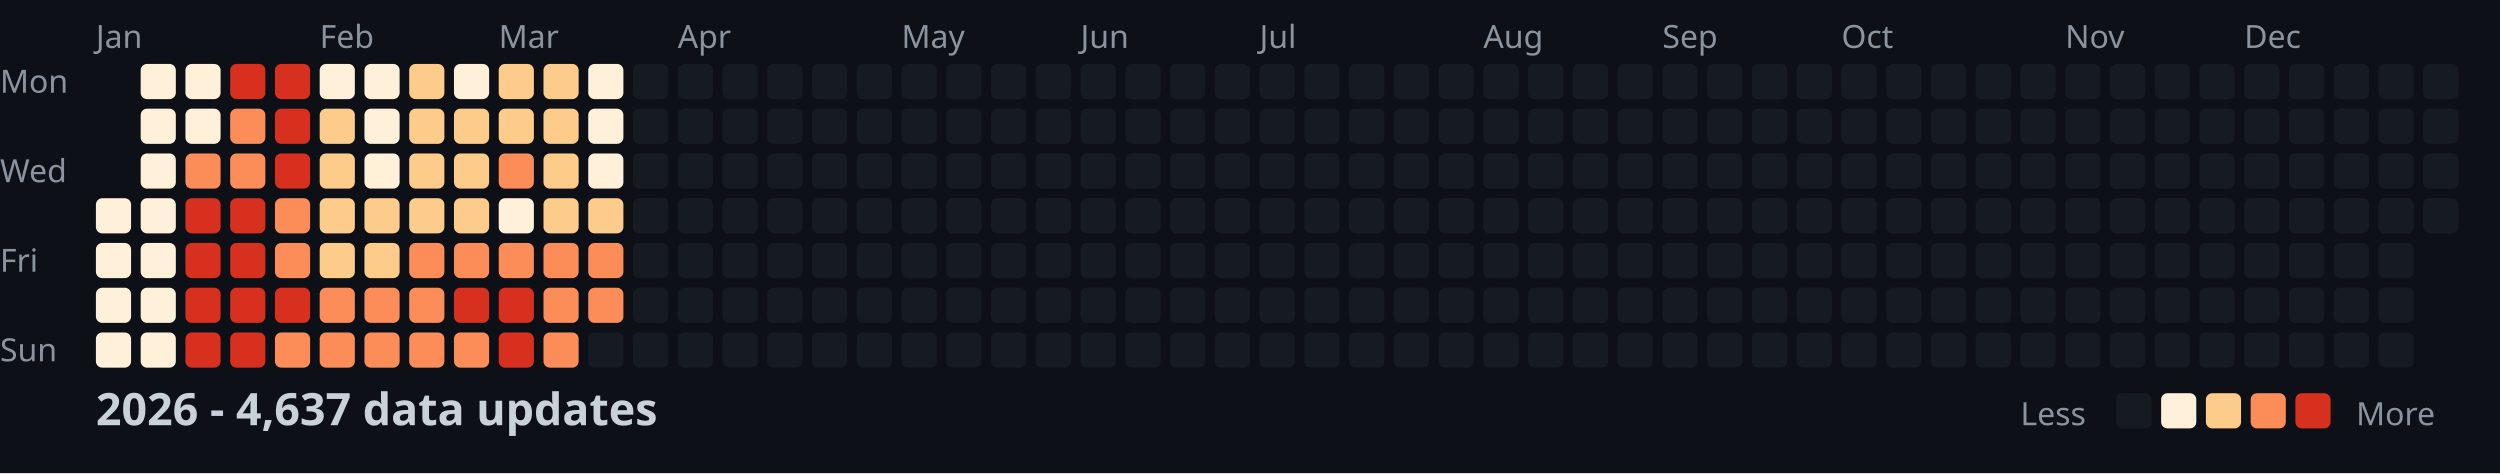
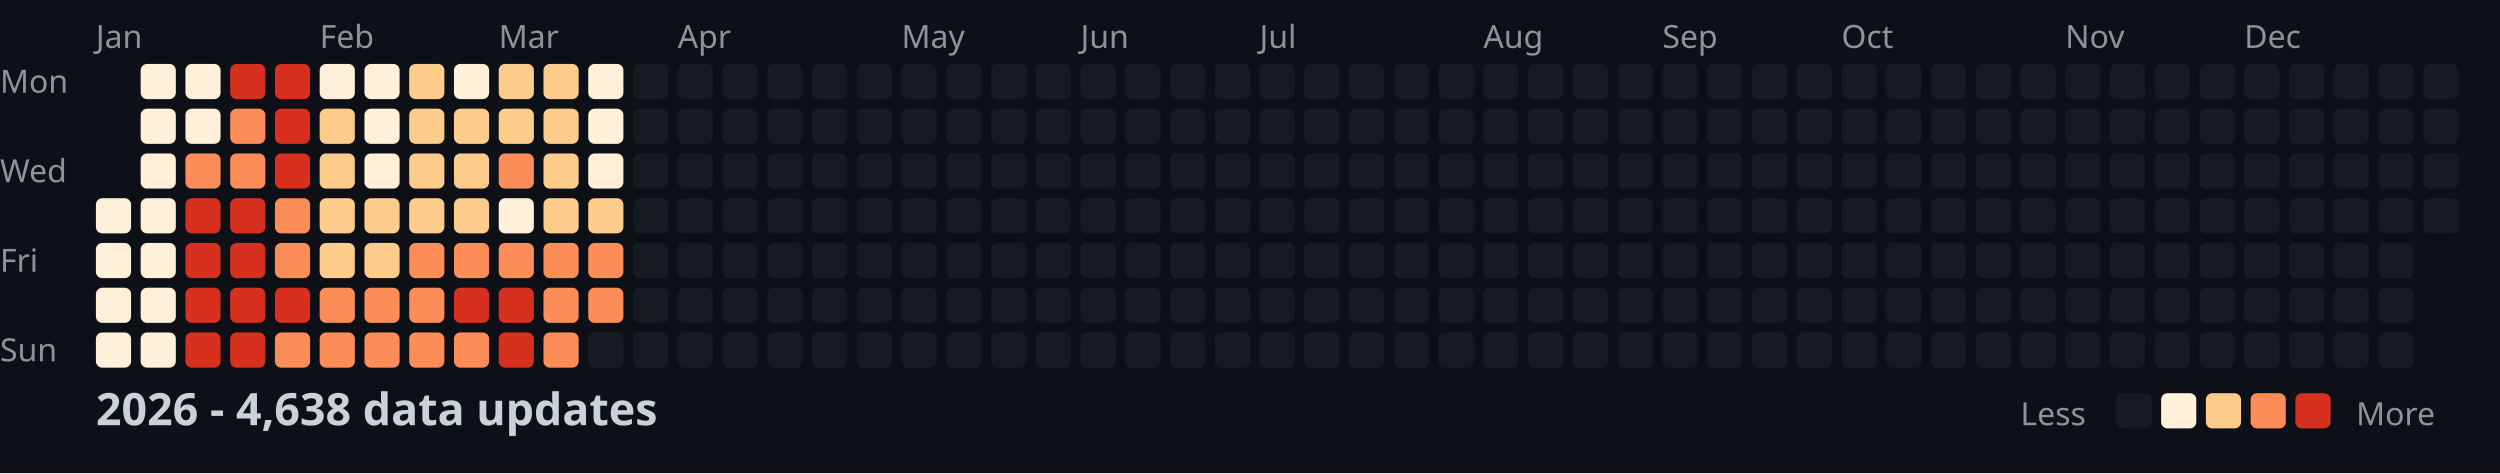
<svg xmlns="http://www.w3.org/2000/svg" width="782" height="148">
  <style>
    .month { font: 10px sans-serif; fill: #8b949e; }
    .day { font: 10px sans-serif; fill: #8b949e; }
    .title { font: bold 14px sans-serif; fill: #c9d1d9; }
    .legend { font: 10px sans-serif; fill: #8b949e; }
  </style>
  <rect width="100%" height="100%" fill="#0d1117" />
  <text x="0" y="29" class="day">Mon</text>
  <text x="0" y="57" class="day">Wed</text>
  <text x="0" y="85" class="day">Fri</text>
  <text x="0" y="113" class="day">Sun</text>
  <text x="30" y="15" class="month">Jan</text>
  <text x="100" y="15" class="month">Feb</text>
  <text x="156" y="15" class="month">Mar</text>
  <text x="212" y="15" class="month">Apr</text>
  <text x="282" y="15" class="month">May</text>
  <text x="338" y="15" class="month">Jun</text>
  <text x="394" y="15" class="month">Jul</text>
  <text x="464" y="15" class="month">Aug</text>
  <text x="520" y="15" class="month">Sep</text>
  <text x="576" y="15" class="month">Oct</text>
  <text x="646" y="15" class="month">Nov</text>
  <text x="702" y="15" class="month">Dec</text>
  <rect x="30" y="62" width="11" height="11" fill="#fef0d9" rx="2" />
  <rect x="30" y="76" width="11" height="11" fill="#fef0d9" rx="2" />
  <rect x="30" y="90" width="11" height="11" fill="#fef0d9" rx="2" />
  <rect x="30" y="104" width="11" height="11" fill="#fef0d9" rx="2" />
  <rect x="44" y="20" width="11" height="11" fill="#fef0d9" rx="2" />
  <rect x="44" y="34" width="11" height="11" fill="#fef0d9" rx="2" />
  <rect x="44" y="48" width="11" height="11" fill="#fef0d9" rx="2" />
  <rect x="44" y="62" width="11" height="11" fill="#fef0d9" rx="2" />
  <rect x="44" y="76" width="11" height="11" fill="#fef0d9" rx="2" />
  <rect x="44" y="90" width="11" height="11" fill="#fef0d9" rx="2" />
  <rect x="44" y="104" width="11" height="11" fill="#fef0d9" rx="2" />
  <rect x="58" y="20" width="11" height="11" fill="#fef0d9" rx="2" />
  <rect x="58" y="34" width="11" height="11" fill="#fef0d9" rx="2" />
  <rect x="58" y="48" width="11" height="11" fill="#fc8d59" rx="2" />
  <rect x="58" y="62" width="11" height="11" fill="#d7301f" rx="2" />
  <rect x="58" y="76" width="11" height="11" fill="#d7301f" rx="2" />
  <rect x="58" y="90" width="11" height="11" fill="#d7301f" rx="2" />
  <rect x="58" y="104" width="11" height="11" fill="#d7301f" rx="2" />
  <rect x="72" y="20" width="11" height="11" fill="#d7301f" rx="2" />
  <rect x="72" y="34" width="11" height="11" fill="#fc8d59" rx="2" />
  <rect x="72" y="48" width="11" height="11" fill="#fc8d59" rx="2" />
  <rect x="72" y="62" width="11" height="11" fill="#d7301f" rx="2" />
  <rect x="72" y="76" width="11" height="11" fill="#d7301f" rx="2" />
  <rect x="72" y="90" width="11" height="11" fill="#d7301f" rx="2" />
  <rect x="72" y="104" width="11" height="11" fill="#d7301f" rx="2" />
  <rect x="86" y="20" width="11" height="11" fill="#d7301f" rx="2" />
  <rect x="86" y="34" width="11" height="11" fill="#d7301f" rx="2" />
  <rect x="86" y="48" width="11" height="11" fill="#d7301f" rx="2" />
  <rect x="86" y="62" width="11" height="11" fill="#fc8d59" rx="2" />
  <rect x="86" y="76" width="11" height="11" fill="#fc8d59" rx="2" />
  <rect x="86" y="90" width="11" height="11" fill="#d7301f" rx="2" />
  <rect x="86" y="104" width="11" height="11" fill="#fc8d59" rx="2" />
  <rect x="100" y="20" width="11" height="11" fill="#fef0d9" rx="2" />
  <rect x="100" y="34" width="11" height="11" fill="#fdcc8a" rx="2" />
  <rect x="100" y="48" width="11" height="11" fill="#fdcc8a" rx="2" />
  <rect x="100" y="62" width="11" height="11" fill="#fdcc8a" rx="2" />
  <rect x="100" y="76" width="11" height="11" fill="#fdcc8a" rx="2" />
  <rect x="100" y="90" width="11" height="11" fill="#fc8d59" rx="2" />
  <rect x="100" y="104" width="11" height="11" fill="#fc8d59" rx="2" />
  <rect x="114" y="20" width="11" height="11" fill="#fef0d9" rx="2" />
  <rect x="114" y="34" width="11" height="11" fill="#fef0d9" rx="2" />
  <rect x="114" y="48" width="11" height="11" fill="#fef0d9" rx="2" />
  <rect x="114" y="62" width="11" height="11" fill="#fdcc8a" rx="2" />
  <rect x="114" y="76" width="11" height="11" fill="#fdcc8a" rx="2" />
  <rect x="114" y="90" width="11" height="11" fill="#fc8d59" rx="2" />
  <rect x="114" y="104" width="11" height="11" fill="#fc8d59" rx="2" />
  <rect x="128" y="20" width="11" height="11" fill="#fdcc8a" rx="2" />
  <rect x="128" y="34" width="11" height="11" fill="#fdcc8a" rx="2" />
  <rect x="128" y="48" width="11" height="11" fill="#fdcc8a" rx="2" />
  <rect x="128" y="62" width="11" height="11" fill="#fdcc8a" rx="2" />
  <rect x="128" y="76" width="11" height="11" fill="#fc8d59" rx="2" />
  <rect x="128" y="90" width="11" height="11" fill="#fc8d59" rx="2" />
  <rect x="128" y="104" width="11" height="11" fill="#fc8d59" rx="2" />
  <rect x="142" y="20" width="11" height="11" fill="#fef0d9" rx="2" />
  <rect x="142" y="34" width="11" height="11" fill="#fdcc8a" rx="2" />
  <rect x="142" y="48" width="11" height="11" fill="#fdcc8a" rx="2" />
  <rect x="142" y="62" width="11" height="11" fill="#fdcc8a" rx="2" />
  <rect x="142" y="76" width="11" height="11" fill="#fc8d59" rx="2" />
  <rect x="142" y="90" width="11" height="11" fill="#d7301f" rx="2" />
  <rect x="142" y="104" width="11" height="11" fill="#fc8d59" rx="2" />
  <rect x="156" y="20" width="11" height="11" fill="#fdcc8a" rx="2" />
  <rect x="156" y="34" width="11" height="11" fill="#fdcc8a" rx="2" />
  <rect x="156" y="48" width="11" height="11" fill="#fc8d59" rx="2" />
  <rect x="156" y="62" width="11" height="11" fill="#fef0d9" rx="2" />
  <rect x="156" y="76" width="11" height="11" fill="#fc8d59" rx="2" />
  <rect x="156" y="90" width="11" height="11" fill="#d7301f" rx="2" />
  <rect x="156" y="104" width="11" height="11" fill="#d7301f" rx="2" />
  <rect x="170" y="20" width="11" height="11" fill="#fdcc8a" rx="2" />
  <rect x="170" y="34" width="11" height="11" fill="#fdcc8a" rx="2" />
  <rect x="170" y="48" width="11" height="11" fill="#fdcc8a" rx="2" />
  <rect x="170" y="62" width="11" height="11" fill="#fdcc8a" rx="2" />
  <rect x="170" y="76" width="11" height="11" fill="#fc8d59" rx="2" />
  <rect x="170" y="90" width="11" height="11" fill="#fc8d59" rx="2" />
  <rect x="170" y="104" width="11" height="11" fill="#fc8d59" rx="2" />
  <rect x="184" y="20" width="11" height="11" fill="#fef0d9" rx="2" />
  <rect x="184" y="34" width="11" height="11" fill="#fef0d9" rx="2" />
  <rect x="184" y="48" width="11" height="11" fill="#fef0d9" rx="2" />
  <rect x="184" y="62" width="11" height="11" fill="#fdcc8a" rx="2" />
  <rect x="184" y="76" width="11" height="11" fill="#fc8d59" rx="2" />
  <rect x="184" y="90" width="11" height="11" fill="#fc8d59" rx="2" />
  <rect x="184" y="104" width="11" height="11" fill="#161b22" rx="2" />
  <rect x="198" y="20" width="11" height="11" fill="#161b22" rx="2" />
  <rect x="198" y="34" width="11" height="11" fill="#161b22" rx="2" />
  <rect x="198" y="48" width="11" height="11" fill="#161b22" rx="2" />
  <rect x="198" y="62" width="11" height="11" fill="#161b22" rx="2" />
  <rect x="198" y="76" width="11" height="11" fill="#161b22" rx="2" />
  <rect x="198" y="90" width="11" height="11" fill="#161b22" rx="2" />
  <rect x="198" y="104" width="11" height="11" fill="#161b22" rx="2" />
  <rect x="212" y="20" width="11" height="11" fill="#161b22" rx="2" />
  <rect x="212" y="34" width="11" height="11" fill="#161b22" rx="2" />
  <rect x="212" y="48" width="11" height="11" fill="#161b22" rx="2" />
  <rect x="212" y="62" width="11" height="11" fill="#161b22" rx="2" />
  <rect x="212" y="76" width="11" height="11" fill="#161b22" rx="2" />
  <rect x="212" y="90" width="11" height="11" fill="#161b22" rx="2" />
  <rect x="212" y="104" width="11" height="11" fill="#161b22" rx="2" />
  <rect x="226" y="20" width="11" height="11" fill="#161b22" rx="2" />
  <rect x="226" y="34" width="11" height="11" fill="#161b22" rx="2" />
  <rect x="226" y="48" width="11" height="11" fill="#161b22" rx="2" />
  <rect x="226" y="62" width="11" height="11" fill="#161b22" rx="2" />
  <rect x="226" y="76" width="11" height="11" fill="#161b22" rx="2" />
  <rect x="226" y="90" width="11" height="11" fill="#161b22" rx="2" />
  <rect x="226" y="104" width="11" height="11" fill="#161b22" rx="2" />
  <rect x="240" y="20" width="11" height="11" fill="#161b22" rx="2" />
  <rect x="240" y="34" width="11" height="11" fill="#161b22" rx="2" />
  <rect x="240" y="48" width="11" height="11" fill="#161b22" rx="2" />
  <rect x="240" y="62" width="11" height="11" fill="#161b22" rx="2" />
  <rect x="240" y="76" width="11" height="11" fill="#161b22" rx="2" />
  <rect x="240" y="90" width="11" height="11" fill="#161b22" rx="2" />
  <rect x="240" y="104" width="11" height="11" fill="#161b22" rx="2" />
  <rect x="254" y="20" width="11" height="11" fill="#161b22" rx="2" />
  <rect x="254" y="34" width="11" height="11" fill="#161b22" rx="2" />
  <rect x="254" y="48" width="11" height="11" fill="#161b22" rx="2" />
  <rect x="254" y="62" width="11" height="11" fill="#161b22" rx="2" />
  <rect x="254" y="76" width="11" height="11" fill="#161b22" rx="2" />
  <rect x="254" y="90" width="11" height="11" fill="#161b22" rx="2" />
  <rect x="254" y="104" width="11" height="11" fill="#161b22" rx="2" />
  <rect x="268" y="20" width="11" height="11" fill="#161b22" rx="2" />
  <rect x="268" y="34" width="11" height="11" fill="#161b22" rx="2" />
  <rect x="268" y="48" width="11" height="11" fill="#161b22" rx="2" />
  <rect x="268" y="62" width="11" height="11" fill="#161b22" rx="2" />
  <rect x="268" y="76" width="11" height="11" fill="#161b22" rx="2" />
  <rect x="268" y="90" width="11" height="11" fill="#161b22" rx="2" />
  <rect x="268" y="104" width="11" height="11" fill="#161b22" rx="2" />
  <rect x="282" y="20" width="11" height="11" fill="#161b22" rx="2" />
  <rect x="282" y="34" width="11" height="11" fill="#161b22" rx="2" />
  <rect x="282" y="48" width="11" height="11" fill="#161b22" rx="2" />
  <rect x="282" y="62" width="11" height="11" fill="#161b22" rx="2" />
  <rect x="282" y="76" width="11" height="11" fill="#161b22" rx="2" />
  <rect x="282" y="90" width="11" height="11" fill="#161b22" rx="2" />
  <rect x="282" y="104" width="11" height="11" fill="#161b22" rx="2" />
  <rect x="296" y="20" width="11" height="11" fill="#161b22" rx="2" />
  <rect x="296" y="34" width="11" height="11" fill="#161b22" rx="2" />
  <rect x="296" y="48" width="11" height="11" fill="#161b22" rx="2" />
  <rect x="296" y="62" width="11" height="11" fill="#161b22" rx="2" />
  <rect x="296" y="76" width="11" height="11" fill="#161b22" rx="2" />
  <rect x="296" y="90" width="11" height="11" fill="#161b22" rx="2" />
  <rect x="296" y="104" width="11" height="11" fill="#161b22" rx="2" />
  <rect x="310" y="20" width="11" height="11" fill="#161b22" rx="2" />
  <rect x="310" y="34" width="11" height="11" fill="#161b22" rx="2" />
  <rect x="310" y="48" width="11" height="11" fill="#161b22" rx="2" />
  <rect x="310" y="62" width="11" height="11" fill="#161b22" rx="2" />
  <rect x="310" y="76" width="11" height="11" fill="#161b22" rx="2" />
  <rect x="310" y="90" width="11" height="11" fill="#161b22" rx="2" />
  <rect x="310" y="104" width="11" height="11" fill="#161b22" rx="2" />
  <rect x="324" y="20" width="11" height="11" fill="#161b22" rx="2" />
  <rect x="324" y="34" width="11" height="11" fill="#161b22" rx="2" />
  <rect x="324" y="48" width="11" height="11" fill="#161b22" rx="2" />
  <rect x="324" y="62" width="11" height="11" fill="#161b22" rx="2" />
  <rect x="324" y="76" width="11" height="11" fill="#161b22" rx="2" />
  <rect x="324" y="90" width="11" height="11" fill="#161b22" rx="2" />
  <rect x="324" y="104" width="11" height="11" fill="#161b22" rx="2" />
  <rect x="338" y="20" width="11" height="11" fill="#161b22" rx="2" />
  <rect x="338" y="34" width="11" height="11" fill="#161b22" rx="2" />
  <rect x="338" y="48" width="11" height="11" fill="#161b22" rx="2" />
  <rect x="338" y="62" width="11" height="11" fill="#161b22" rx="2" />
  <rect x="338" y="76" width="11" height="11" fill="#161b22" rx="2" />
  <rect x="338" y="90" width="11" height="11" fill="#161b22" rx="2" />
  <rect x="338" y="104" width="11" height="11" fill="#161b22" rx="2" />
  <rect x="352" y="20" width="11" height="11" fill="#161b22" rx="2" />
  <rect x="352" y="34" width="11" height="11" fill="#161b22" rx="2" />
  <rect x="352" y="48" width="11" height="11" fill="#161b22" rx="2" />
  <rect x="352" y="62" width="11" height="11" fill="#161b22" rx="2" />
  <rect x="352" y="76" width="11" height="11" fill="#161b22" rx="2" />
  <rect x="352" y="90" width="11" height="11" fill="#161b22" rx="2" />
  <rect x="352" y="104" width="11" height="11" fill="#161b22" rx="2" />
  <rect x="366" y="20" width="11" height="11" fill="#161b22" rx="2" />
  <rect x="366" y="34" width="11" height="11" fill="#161b22" rx="2" />
  <rect x="366" y="48" width="11" height="11" fill="#161b22" rx="2" />
  <rect x="366" y="62" width="11" height="11" fill="#161b22" rx="2" />
  <rect x="366" y="76" width="11" height="11" fill="#161b22" rx="2" />
  <rect x="366" y="90" width="11" height="11" fill="#161b22" rx="2" />
  <rect x="366" y="104" width="11" height="11" fill="#161b22" rx="2" />
  <rect x="380" y="20" width="11" height="11" fill="#161b22" rx="2" />
  <rect x="380" y="34" width="11" height="11" fill="#161b22" rx="2" />
  <rect x="380" y="48" width="11" height="11" fill="#161b22" rx="2" />
  <rect x="380" y="62" width="11" height="11" fill="#161b22" rx="2" />
  <rect x="380" y="76" width="11" height="11" fill="#161b22" rx="2" />
  <rect x="380" y="90" width="11" height="11" fill="#161b22" rx="2" />
  <rect x="380" y="104" width="11" height="11" fill="#161b22" rx="2" />
  <rect x="394" y="20" width="11" height="11" fill="#161b22" rx="2" />
  <rect x="394" y="34" width="11" height="11" fill="#161b22" rx="2" />
  <rect x="394" y="48" width="11" height="11" fill="#161b22" rx="2" />
  <rect x="394" y="62" width="11" height="11" fill="#161b22" rx="2" />
  <rect x="394" y="76" width="11" height="11" fill="#161b22" rx="2" />
  <rect x="394" y="90" width="11" height="11" fill="#161b22" rx="2" />
  <rect x="394" y="104" width="11" height="11" fill="#161b22" rx="2" />
  <rect x="408" y="20" width="11" height="11" fill="#161b22" rx="2" />
  <rect x="408" y="34" width="11" height="11" fill="#161b22" rx="2" />
  <rect x="408" y="48" width="11" height="11" fill="#161b22" rx="2" />
  <rect x="408" y="62" width="11" height="11" fill="#161b22" rx="2" />
  <rect x="408" y="76" width="11" height="11" fill="#161b22" rx="2" />
  <rect x="408" y="90" width="11" height="11" fill="#161b22" rx="2" />
  <rect x="408" y="104" width="11" height="11" fill="#161b22" rx="2" />
  <rect x="422" y="20" width="11" height="11" fill="#161b22" rx="2" />
  <rect x="422" y="34" width="11" height="11" fill="#161b22" rx="2" />
  <rect x="422" y="48" width="11" height="11" fill="#161b22" rx="2" />
  <rect x="422" y="62" width="11" height="11" fill="#161b22" rx="2" />
  <rect x="422" y="76" width="11" height="11" fill="#161b22" rx="2" />
  <rect x="422" y="90" width="11" height="11" fill="#161b22" rx="2" />
  <rect x="422" y="104" width="11" height="11" fill="#161b22" rx="2" />
  <rect x="436" y="20" width="11" height="11" fill="#161b22" rx="2" />
  <rect x="436" y="34" width="11" height="11" fill="#161b22" rx="2" />
  <rect x="436" y="48" width="11" height="11" fill="#161b22" rx="2" />
  <rect x="436" y="62" width="11" height="11" fill="#161b22" rx="2" />
  <rect x="436" y="76" width="11" height="11" fill="#161b22" rx="2" />
  <rect x="436" y="90" width="11" height="11" fill="#161b22" rx="2" />
  <rect x="436" y="104" width="11" height="11" fill="#161b22" rx="2" />
  <rect x="450" y="20" width="11" height="11" fill="#161b22" rx="2" />
  <rect x="450" y="34" width="11" height="11" fill="#161b22" rx="2" />
  <rect x="450" y="48" width="11" height="11" fill="#161b22" rx="2" />
  <rect x="450" y="62" width="11" height="11" fill="#161b22" rx="2" />
  <rect x="450" y="76" width="11" height="11" fill="#161b22" rx="2" />
  <rect x="450" y="90" width="11" height="11" fill="#161b22" rx="2" />
  <rect x="450" y="104" width="11" height="11" fill="#161b22" rx="2" />
  <rect x="464" y="20" width="11" height="11" fill="#161b22" rx="2" />
  <rect x="464" y="34" width="11" height="11" fill="#161b22" rx="2" />
  <rect x="464" y="48" width="11" height="11" fill="#161b22" rx="2" />
  <rect x="464" y="62" width="11" height="11" fill="#161b22" rx="2" />
  <rect x="464" y="76" width="11" height="11" fill="#161b22" rx="2" />
  <rect x="464" y="90" width="11" height="11" fill="#161b22" rx="2" />
  <rect x="464" y="104" width="11" height="11" fill="#161b22" rx="2" />
  <rect x="478" y="20" width="11" height="11" fill="#161b22" rx="2" />
  <rect x="478" y="34" width="11" height="11" fill="#161b22" rx="2" />
  <rect x="478" y="48" width="11" height="11" fill="#161b22" rx="2" />
  <rect x="478" y="62" width="11" height="11" fill="#161b22" rx="2" />
  <rect x="478" y="76" width="11" height="11" fill="#161b22" rx="2" />
  <rect x="478" y="90" width="11" height="11" fill="#161b22" rx="2" />
  <rect x="478" y="104" width="11" height="11" fill="#161b22" rx="2" />
  <rect x="492" y="20" width="11" height="11" fill="#161b22" rx="2" />
  <rect x="492" y="34" width="11" height="11" fill="#161b22" rx="2" />
  <rect x="492" y="48" width="11" height="11" fill="#161b22" rx="2" />
  <rect x="492" y="62" width="11" height="11" fill="#161b22" rx="2" />
  <rect x="492" y="76" width="11" height="11" fill="#161b22" rx="2" />
  <rect x="492" y="90" width="11" height="11" fill="#161b22" rx="2" />
  <rect x="492" y="104" width="11" height="11" fill="#161b22" rx="2" />
  <rect x="506" y="20" width="11" height="11" fill="#161b22" rx="2" />
  <rect x="506" y="34" width="11" height="11" fill="#161b22" rx="2" />
  <rect x="506" y="48" width="11" height="11" fill="#161b22" rx="2" />
  <rect x="506" y="62" width="11" height="11" fill="#161b22" rx="2" />
  <rect x="506" y="76" width="11" height="11" fill="#161b22" rx="2" />
  <rect x="506" y="90" width="11" height="11" fill="#161b22" rx="2" />
  <rect x="506" y="104" width="11" height="11" fill="#161b22" rx="2" />
  <rect x="520" y="20" width="11" height="11" fill="#161b22" rx="2" />
  <rect x="520" y="34" width="11" height="11" fill="#161b22" rx="2" />
  <rect x="520" y="48" width="11" height="11" fill="#161b22" rx="2" />
  <rect x="520" y="62" width="11" height="11" fill="#161b22" rx="2" />
  <rect x="520" y="76" width="11" height="11" fill="#161b22" rx="2" />
  <rect x="520" y="90" width="11" height="11" fill="#161b22" rx="2" />
  <rect x="520" y="104" width="11" height="11" fill="#161b22" rx="2" />
  <rect x="534" y="20" width="11" height="11" fill="#161b22" rx="2" />
  <rect x="534" y="34" width="11" height="11" fill="#161b22" rx="2" />
  <rect x="534" y="48" width="11" height="11" fill="#161b22" rx="2" />
  <rect x="534" y="62" width="11" height="11" fill="#161b22" rx="2" />
  <rect x="534" y="76" width="11" height="11" fill="#161b22" rx="2" />
  <rect x="534" y="90" width="11" height="11" fill="#161b22" rx="2" />
  <rect x="534" y="104" width="11" height="11" fill="#161b22" rx="2" />
  <rect x="548" y="20" width="11" height="11" fill="#161b22" rx="2" />
  <rect x="548" y="34" width="11" height="11" fill="#161b22" rx="2" />
  <rect x="548" y="48" width="11" height="11" fill="#161b22" rx="2" />
  <rect x="548" y="62" width="11" height="11" fill="#161b22" rx="2" />
  <rect x="548" y="76" width="11" height="11" fill="#161b22" rx="2" />
  <rect x="548" y="90" width="11" height="11" fill="#161b22" rx="2" />
  <rect x="548" y="104" width="11" height="11" fill="#161b22" rx="2" />
  <rect x="562" y="20" width="11" height="11" fill="#161b22" rx="2" />
  <rect x="562" y="34" width="11" height="11" fill="#161b22" rx="2" />
  <rect x="562" y="48" width="11" height="11" fill="#161b22" rx="2" />
  <rect x="562" y="62" width="11" height="11" fill="#161b22" rx="2" />
  <rect x="562" y="76" width="11" height="11" fill="#161b22" rx="2" />
  <rect x="562" y="90" width="11" height="11" fill="#161b22" rx="2" />
  <rect x="562" y="104" width="11" height="11" fill="#161b22" rx="2" />
  <rect x="576" y="20" width="11" height="11" fill="#161b22" rx="2" />
  <rect x="576" y="34" width="11" height="11" fill="#161b22" rx="2" />
  <rect x="576" y="48" width="11" height="11" fill="#161b22" rx="2" />
  <rect x="576" y="62" width="11" height="11" fill="#161b22" rx="2" />
  <rect x="576" y="76" width="11" height="11" fill="#161b22" rx="2" />
  <rect x="576" y="90" width="11" height="11" fill="#161b22" rx="2" />
  <rect x="576" y="104" width="11" height="11" fill="#161b22" rx="2" />
  <rect x="590" y="20" width="11" height="11" fill="#161b22" rx="2" />
  <rect x="590" y="34" width="11" height="11" fill="#161b22" rx="2" />
  <rect x="590" y="48" width="11" height="11" fill="#161b22" rx="2" />
  <rect x="590" y="62" width="11" height="11" fill="#161b22" rx="2" />
  <rect x="590" y="76" width="11" height="11" fill="#161b22" rx="2" />
  <rect x="590" y="90" width="11" height="11" fill="#161b22" rx="2" />
  <rect x="590" y="104" width="11" height="11" fill="#161b22" rx="2" />
  <rect x="604" y="20" width="11" height="11" fill="#161b22" rx="2" />
  <rect x="604" y="34" width="11" height="11" fill="#161b22" rx="2" />
  <rect x="604" y="48" width="11" height="11" fill="#161b22" rx="2" />
  <rect x="604" y="62" width="11" height="11" fill="#161b22" rx="2" />
  <rect x="604" y="76" width="11" height="11" fill="#161b22" rx="2" />
  <rect x="604" y="90" width="11" height="11" fill="#161b22" rx="2" />
  <rect x="604" y="104" width="11" height="11" fill="#161b22" rx="2" />
  <rect x="618" y="20" width="11" height="11" fill="#161b22" rx="2" />
  <rect x="618" y="34" width="11" height="11" fill="#161b22" rx="2" />
  <rect x="618" y="48" width="11" height="11" fill="#161b22" rx="2" />
  <rect x="618" y="62" width="11" height="11" fill="#161b22" rx="2" />
  <rect x="618" y="76" width="11" height="11" fill="#161b22" rx="2" />
  <rect x="618" y="90" width="11" height="11" fill="#161b22" rx="2" />
  <rect x="618" y="104" width="11" height="11" fill="#161b22" rx="2" />
  <rect x="632" y="20" width="11" height="11" fill="#161b22" rx="2" />
  <rect x="632" y="34" width="11" height="11" fill="#161b22" rx="2" />
  <rect x="632" y="48" width="11" height="11" fill="#161b22" rx="2" />
  <rect x="632" y="62" width="11" height="11" fill="#161b22" rx="2" />
  <rect x="632" y="76" width="11" height="11" fill="#161b22" rx="2" />
  <rect x="632" y="90" width="11" height="11" fill="#161b22" rx="2" />
  <rect x="632" y="104" width="11" height="11" fill="#161b22" rx="2" />
  <rect x="646" y="20" width="11" height="11" fill="#161b22" rx="2" />
  <rect x="646" y="34" width="11" height="11" fill="#161b22" rx="2" />
  <rect x="646" y="48" width="11" height="11" fill="#161b22" rx="2" />
  <rect x="646" y="62" width="11" height="11" fill="#161b22" rx="2" />
  <rect x="646" y="76" width="11" height="11" fill="#161b22" rx="2" />
  <rect x="646" y="90" width="11" height="11" fill="#161b22" rx="2" />
  <rect x="646" y="104" width="11" height="11" fill="#161b22" rx="2" />
  <rect x="660" y="20" width="11" height="11" fill="#161b22" rx="2" />
  <rect x="660" y="34" width="11" height="11" fill="#161b22" rx="2" />
  <rect x="660" y="48" width="11" height="11" fill="#161b22" rx="2" />
  <rect x="660" y="62" width="11" height="11" fill="#161b22" rx="2" />
  <rect x="660" y="76" width="11" height="11" fill="#161b22" rx="2" />
  <rect x="660" y="90" width="11" height="11" fill="#161b22" rx="2" />
  <rect x="660" y="104" width="11" height="11" fill="#161b22" rx="2" />
  <rect x="674" y="20" width="11" height="11" fill="#161b22" rx="2" />
  <rect x="674" y="34" width="11" height="11" fill="#161b22" rx="2" />
  <rect x="674" y="48" width="11" height="11" fill="#161b22" rx="2" />
  <rect x="674" y="62" width="11" height="11" fill="#161b22" rx="2" />
  <rect x="674" y="76" width="11" height="11" fill="#161b22" rx="2" />
  <rect x="674" y="90" width="11" height="11" fill="#161b22" rx="2" />
  <rect x="674" y="104" width="11" height="11" fill="#161b22" rx="2" />
  <rect x="688" y="20" width="11" height="11" fill="#161b22" rx="2" />
  <rect x="688" y="34" width="11" height="11" fill="#161b22" rx="2" />
  <rect x="688" y="48" width="11" height="11" fill="#161b22" rx="2" />
  <rect x="688" y="62" width="11" height="11" fill="#161b22" rx="2" />
  <rect x="688" y="76" width="11" height="11" fill="#161b22" rx="2" />
  <rect x="688" y="90" width="11" height="11" fill="#161b22" rx="2" />
  <rect x="688" y="104" width="11" height="11" fill="#161b22" rx="2" />
  <rect x="702" y="20" width="11" height="11" fill="#161b22" rx="2" />
  <rect x="702" y="34" width="11" height="11" fill="#161b22" rx="2" />
  <rect x="702" y="48" width="11" height="11" fill="#161b22" rx="2" />
  <rect x="702" y="62" width="11" height="11" fill="#161b22" rx="2" />
  <rect x="702" y="76" width="11" height="11" fill="#161b22" rx="2" />
  <rect x="702" y="90" width="11" height="11" fill="#161b22" rx="2" />
  <rect x="702" y="104" width="11" height="11" fill="#161b22" rx="2" />
  <rect x="716" y="20" width="11" height="11" fill="#161b22" rx="2" />
  <rect x="716" y="34" width="11" height="11" fill="#161b22" rx="2" />
  <rect x="716" y="48" width="11" height="11" fill="#161b22" rx="2" />
  <rect x="716" y="62" width="11" height="11" fill="#161b22" rx="2" />
  <rect x="716" y="76" width="11" height="11" fill="#161b22" rx="2" />
  <rect x="716" y="90" width="11" height="11" fill="#161b22" rx="2" />
  <rect x="716" y="104" width="11" height="11" fill="#161b22" rx="2" />
  <rect x="730" y="20" width="11" height="11" fill="#161b22" rx="2" />
  <rect x="730" y="34" width="11" height="11" fill="#161b22" rx="2" />
  <rect x="730" y="48" width="11" height="11" fill="#161b22" rx="2" />
  <rect x="730" y="62" width="11" height="11" fill="#161b22" rx="2" />
  <rect x="730" y="76" width="11" height="11" fill="#161b22" rx="2" />
  <rect x="730" y="90" width="11" height="11" fill="#161b22" rx="2" />
  <rect x="730" y="104" width="11" height="11" fill="#161b22" rx="2" />
  <rect x="744" y="20" width="11" height="11" fill="#161b22" rx="2" />
  <rect x="744" y="34" width="11" height="11" fill="#161b22" rx="2" />
  <rect x="744" y="48" width="11" height="11" fill="#161b22" rx="2" />
  <rect x="744" y="62" width="11" height="11" fill="#161b22" rx="2" />
  <rect x="744" y="76" width="11" height="11" fill="#161b22" rx="2" />
  <rect x="744" y="90" width="11" height="11" fill="#161b22" rx="2" />
  <rect x="744" y="104" width="11" height="11" fill="#161b22" rx="2" />
  <rect x="758" y="20" width="11" height="11" fill="#161b22" rx="2" />
  <rect x="758" y="34" width="11" height="11" fill="#161b22" rx="2" />
  <rect x="758" y="48" width="11" height="11" fill="#161b22" rx="2" />
  <rect x="758" y="62" width="11" height="11" fill="#161b22" rx="2" />
-   <text x="30" y="133" class="title">2026 - 4,637 data updates</text>
+   <text x="30" y="133" class="title">2026 - 4,638 data updates</text>
  <text x="632" y="133" class="legend">Less</text>
  <rect x="662" y="123" width="11" height="11" fill="#161b22" rx="2" />
  <rect x="676" y="123" width="11" height="11" fill="#fef0d9" rx="2" />
  <rect x="690" y="123" width="11" height="11" fill="#fdcc8a" rx="2" />
  <rect x="704" y="123" width="11" height="11" fill="#fc8d59" rx="2" />
  <rect x="718" y="123" width="11" height="11" fill="#d7301f" rx="2" />
  <text x="737" y="133" class="legend">More</text>
</svg>
